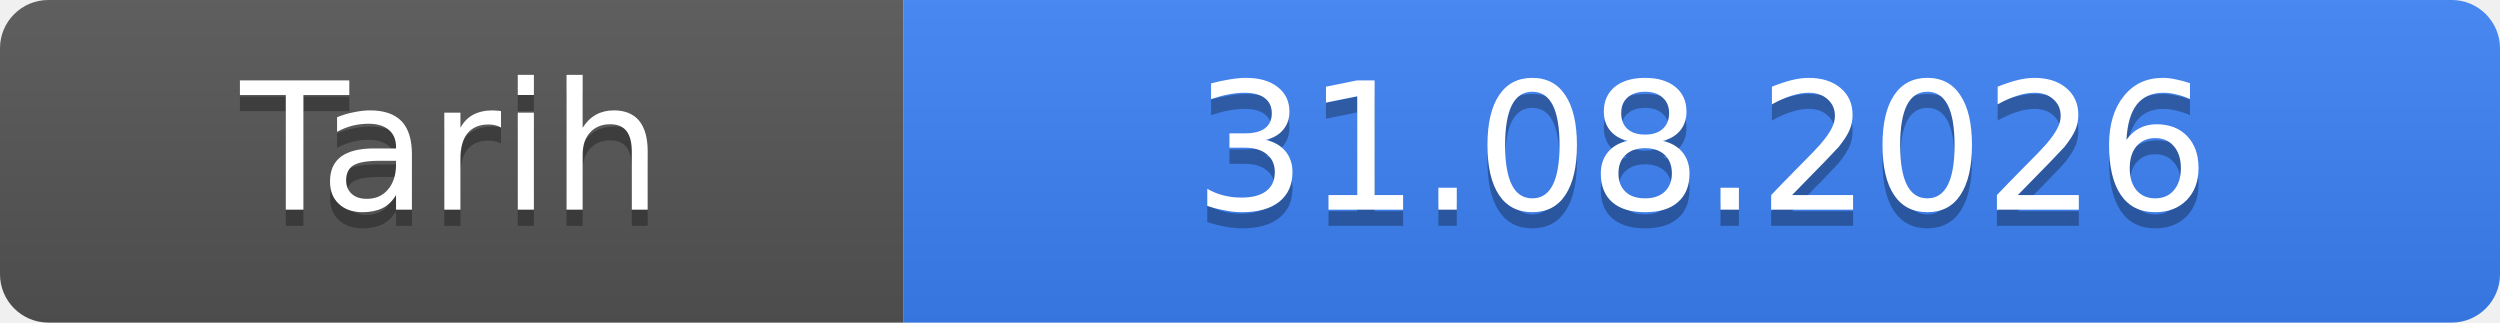
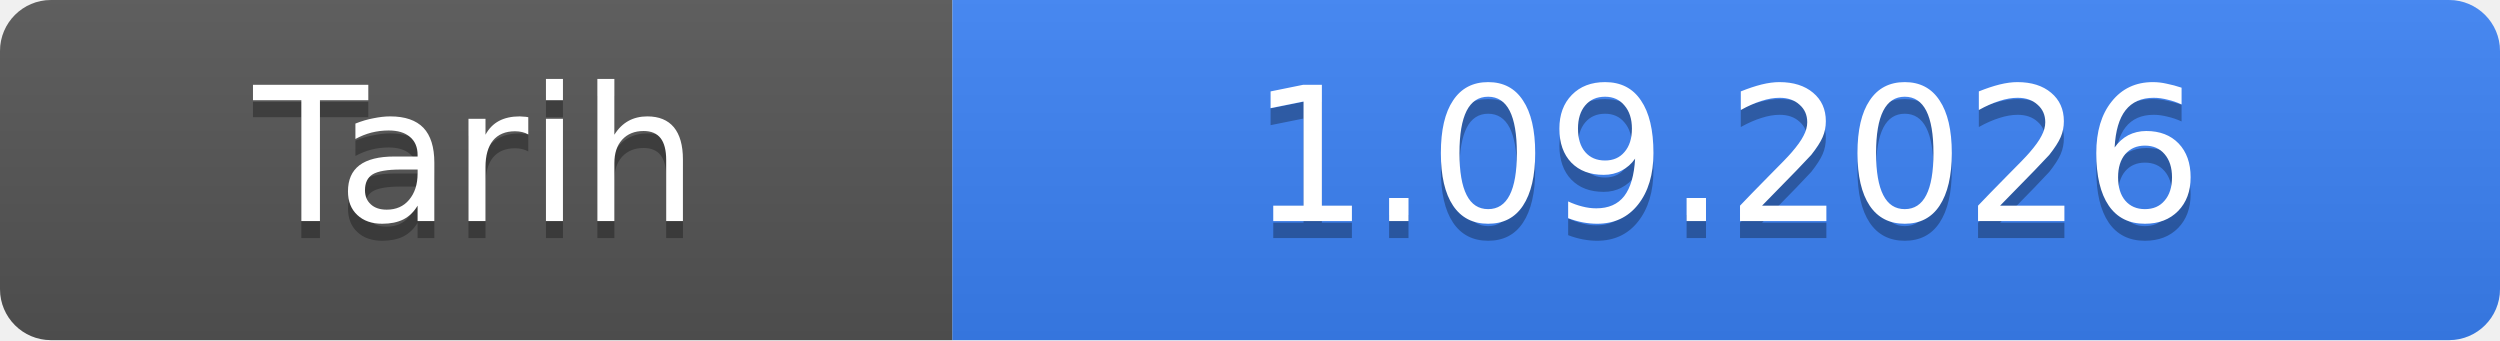
- <svg xmlns="http://www.w3.org/2000/svg" width="155" height="20" role="img" aria-label="Tarih: 31.08.2026">
+ <svg xmlns="http://www.w3.org/2000/svg" width="147" height="20" role="img" aria-label="Tarih: 1.09.2026">
  <linearGradient id="s" x2="0" y2="100%">
    <stop offset="0" stop-color="#bbb" stop-opacity=".1" />
    <stop offset="1" stop-opacity=".1" />
  </linearGradient>
  <clipPath id="r">
-     <rect width="155" height="20" rx="3" fill="#fff" />
+     <rect width="147" height="20" rx="3" fill="#fff" />
  </clipPath>
  <g clip-path="url(#r)">
    <rect width="56" height="20" fill="#555" />
-     <rect x="56" width="99" height="20" fill="#3b82f6" />
-     <rect width="155" height="20" fill="url(#s)" />
+     <rect x="56" width="91" height="20" fill="#3b82f6" />
+     <rect width="147" height="20" fill="url(#s)" />
  </g>
  <g fill="#fff" text-anchor="middle" font-family="Verdana,Geneva,DejaVu Sans,sans-serif" font-size="11">
    <text x="28.0" y="14" fill="#010101" fill-opacity=".3">Tarih</text>
    <text x="28.0" y="13">Tarih</text>
-     <text x="105.5" y="14" fill="#010101" fill-opacity=".3">31.08.2026</text>
-     <text x="105.5" y="13">31.08.2026</text>
+     <text x="101.5" y="14" fill="#010101" fill-opacity=".3">1.09.2026</text>
+     <text x="101.5" y="13">1.09.2026</text>
  </g>
</svg>
